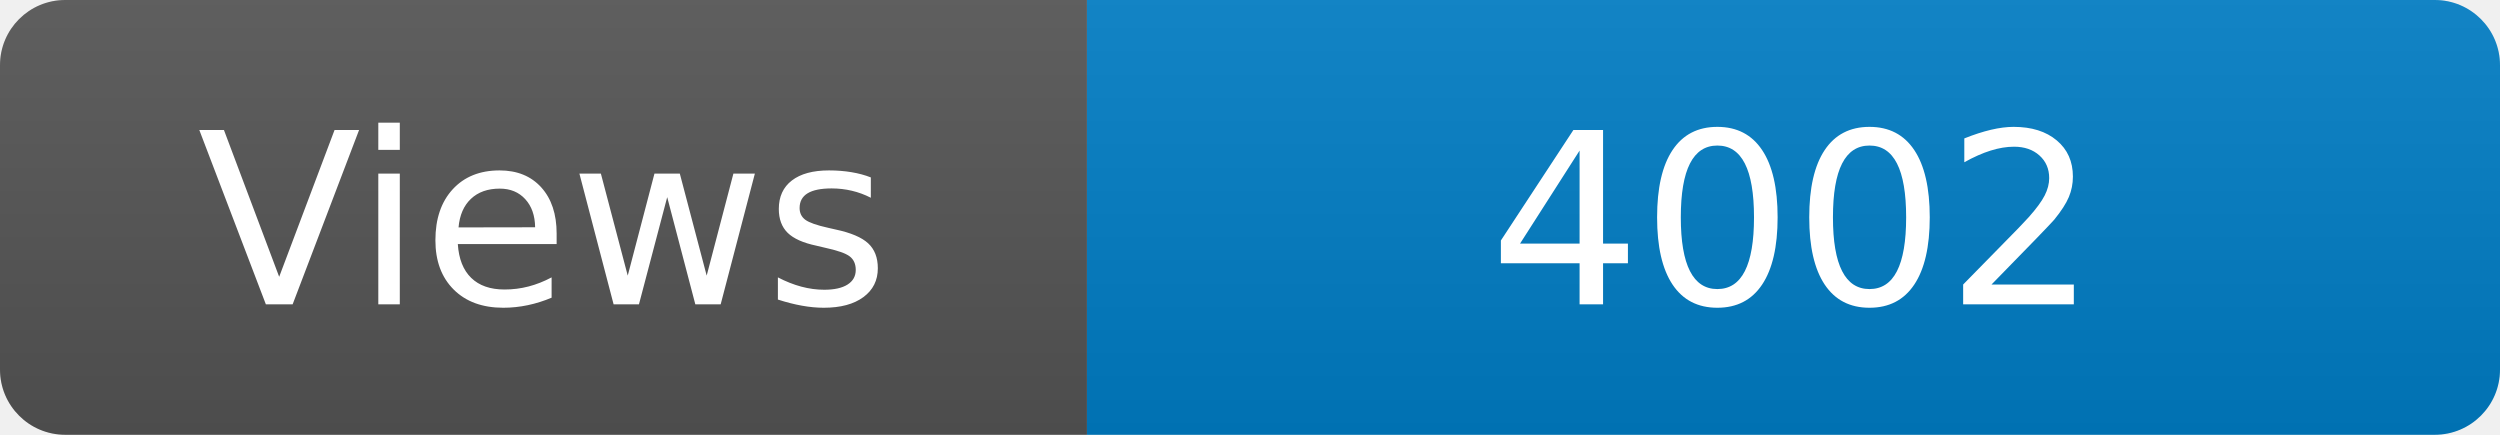
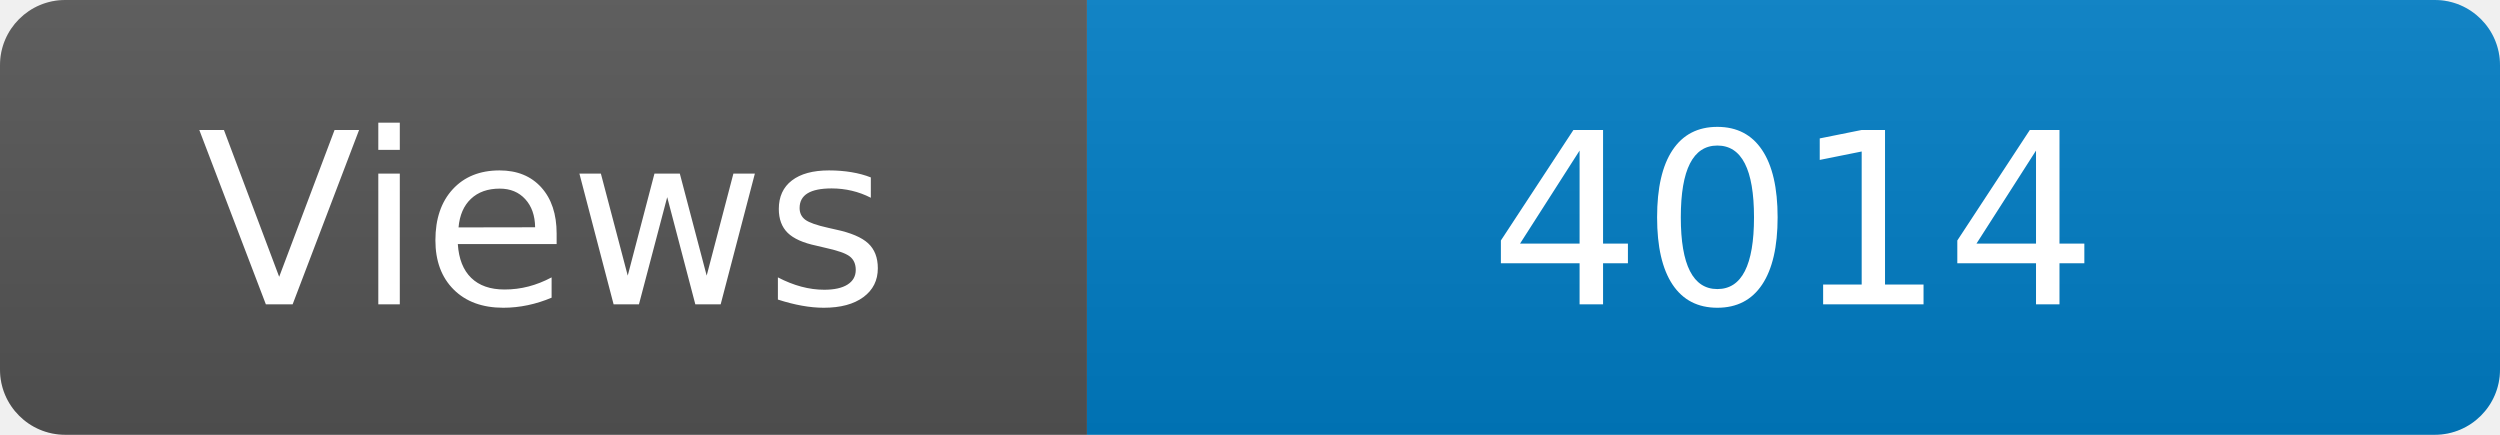
<svg xmlns="http://www.w3.org/2000/svg" width="115" height="20" role="img" aria-label="Maintained?: yes">
  <linearGradient id="s" x2="0" y2="100%">
    <stop offset="0" stop-color="#bbb" stop-opacity=".1" />
    <stop offset="1" stop-opacity=".1" />
  </linearGradient>
  <clipPath id="r">
    <rect width="115" height="20" rx="3" fill="#fff" />
  </clipPath>
  <g clip-path="url(#r)">
    <rect width="50" height="20" fill="#555" />
    <rect x="50" width="160" height="20" fill="#007ec6" />
    <rect width="115" height="20" fill="url(#s)" />
  </g>
  <g fill="#fff" text-anchor="middle" font-family="Verdana,Geneva,DejaVu Sans,sans-serif" font-size="110">
    <text x="250" y="140" transform="scale(.1)" fill="#fff">Views</text>
-     <text x="825" y="140" transform="scale(.1)" fill="#fff">4002</text>
+     <text x="825" y="140" transform="scale(.1)" fill="#fff">4014</text>
  </g>
</svg>
